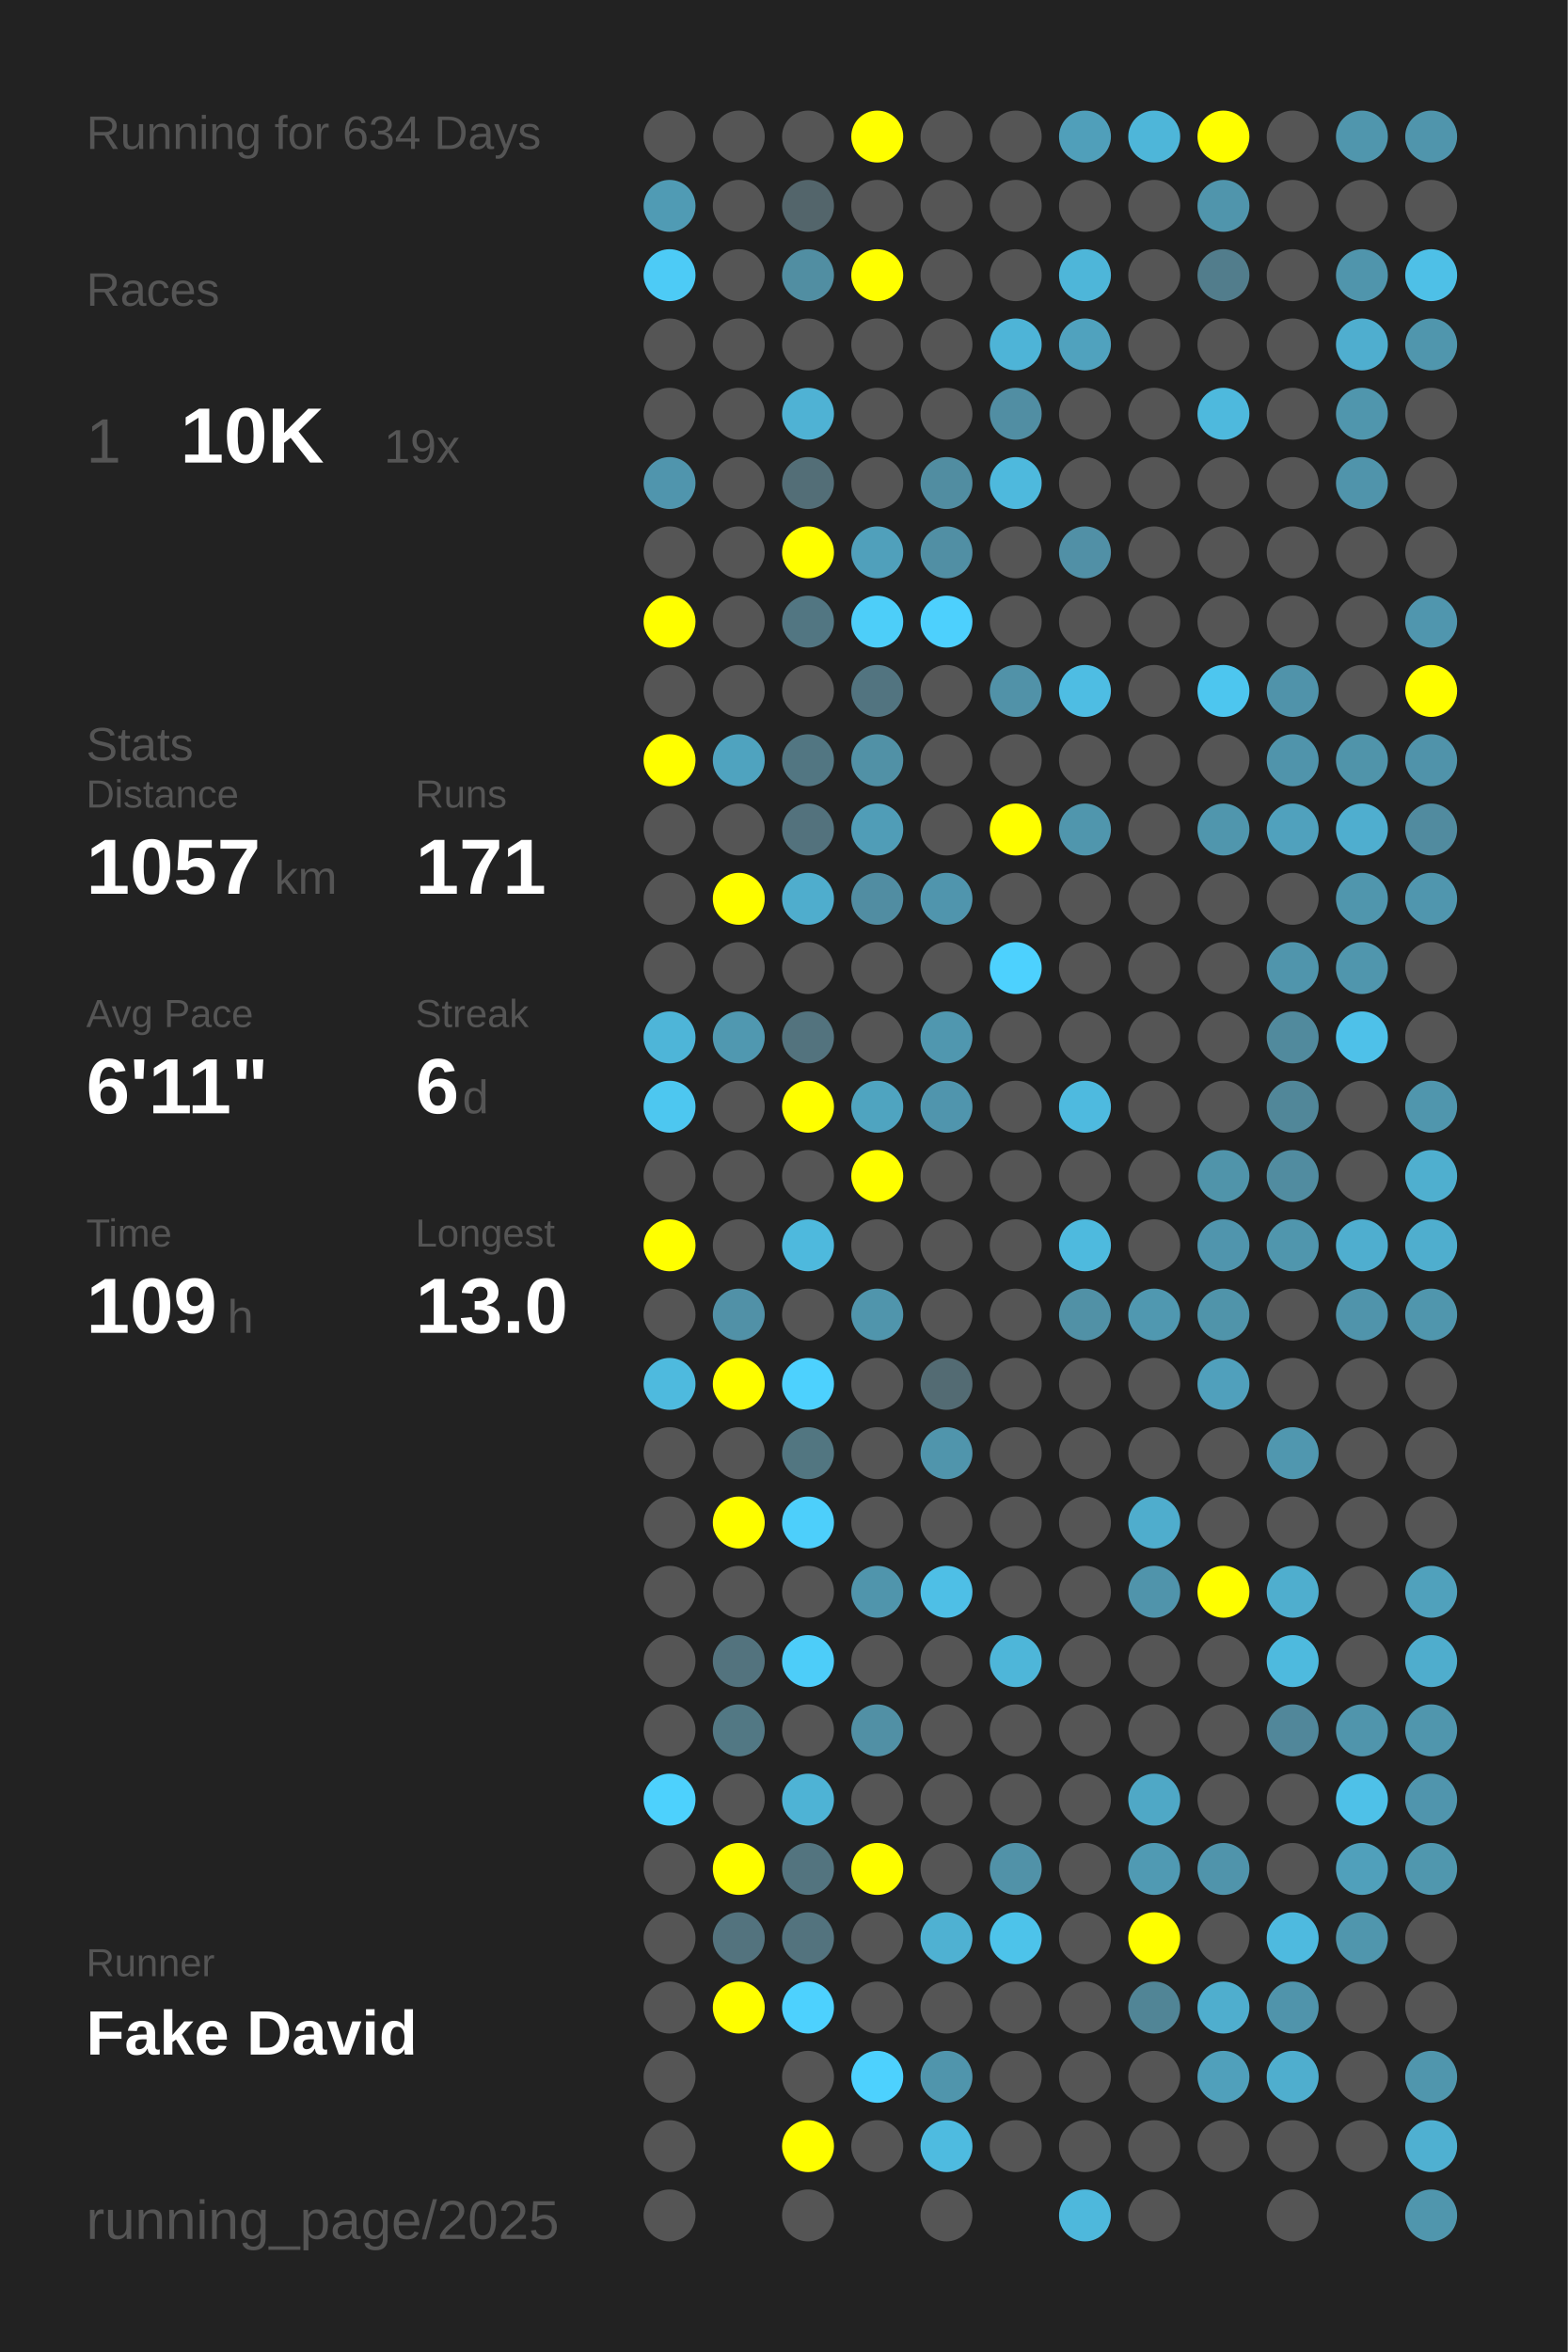
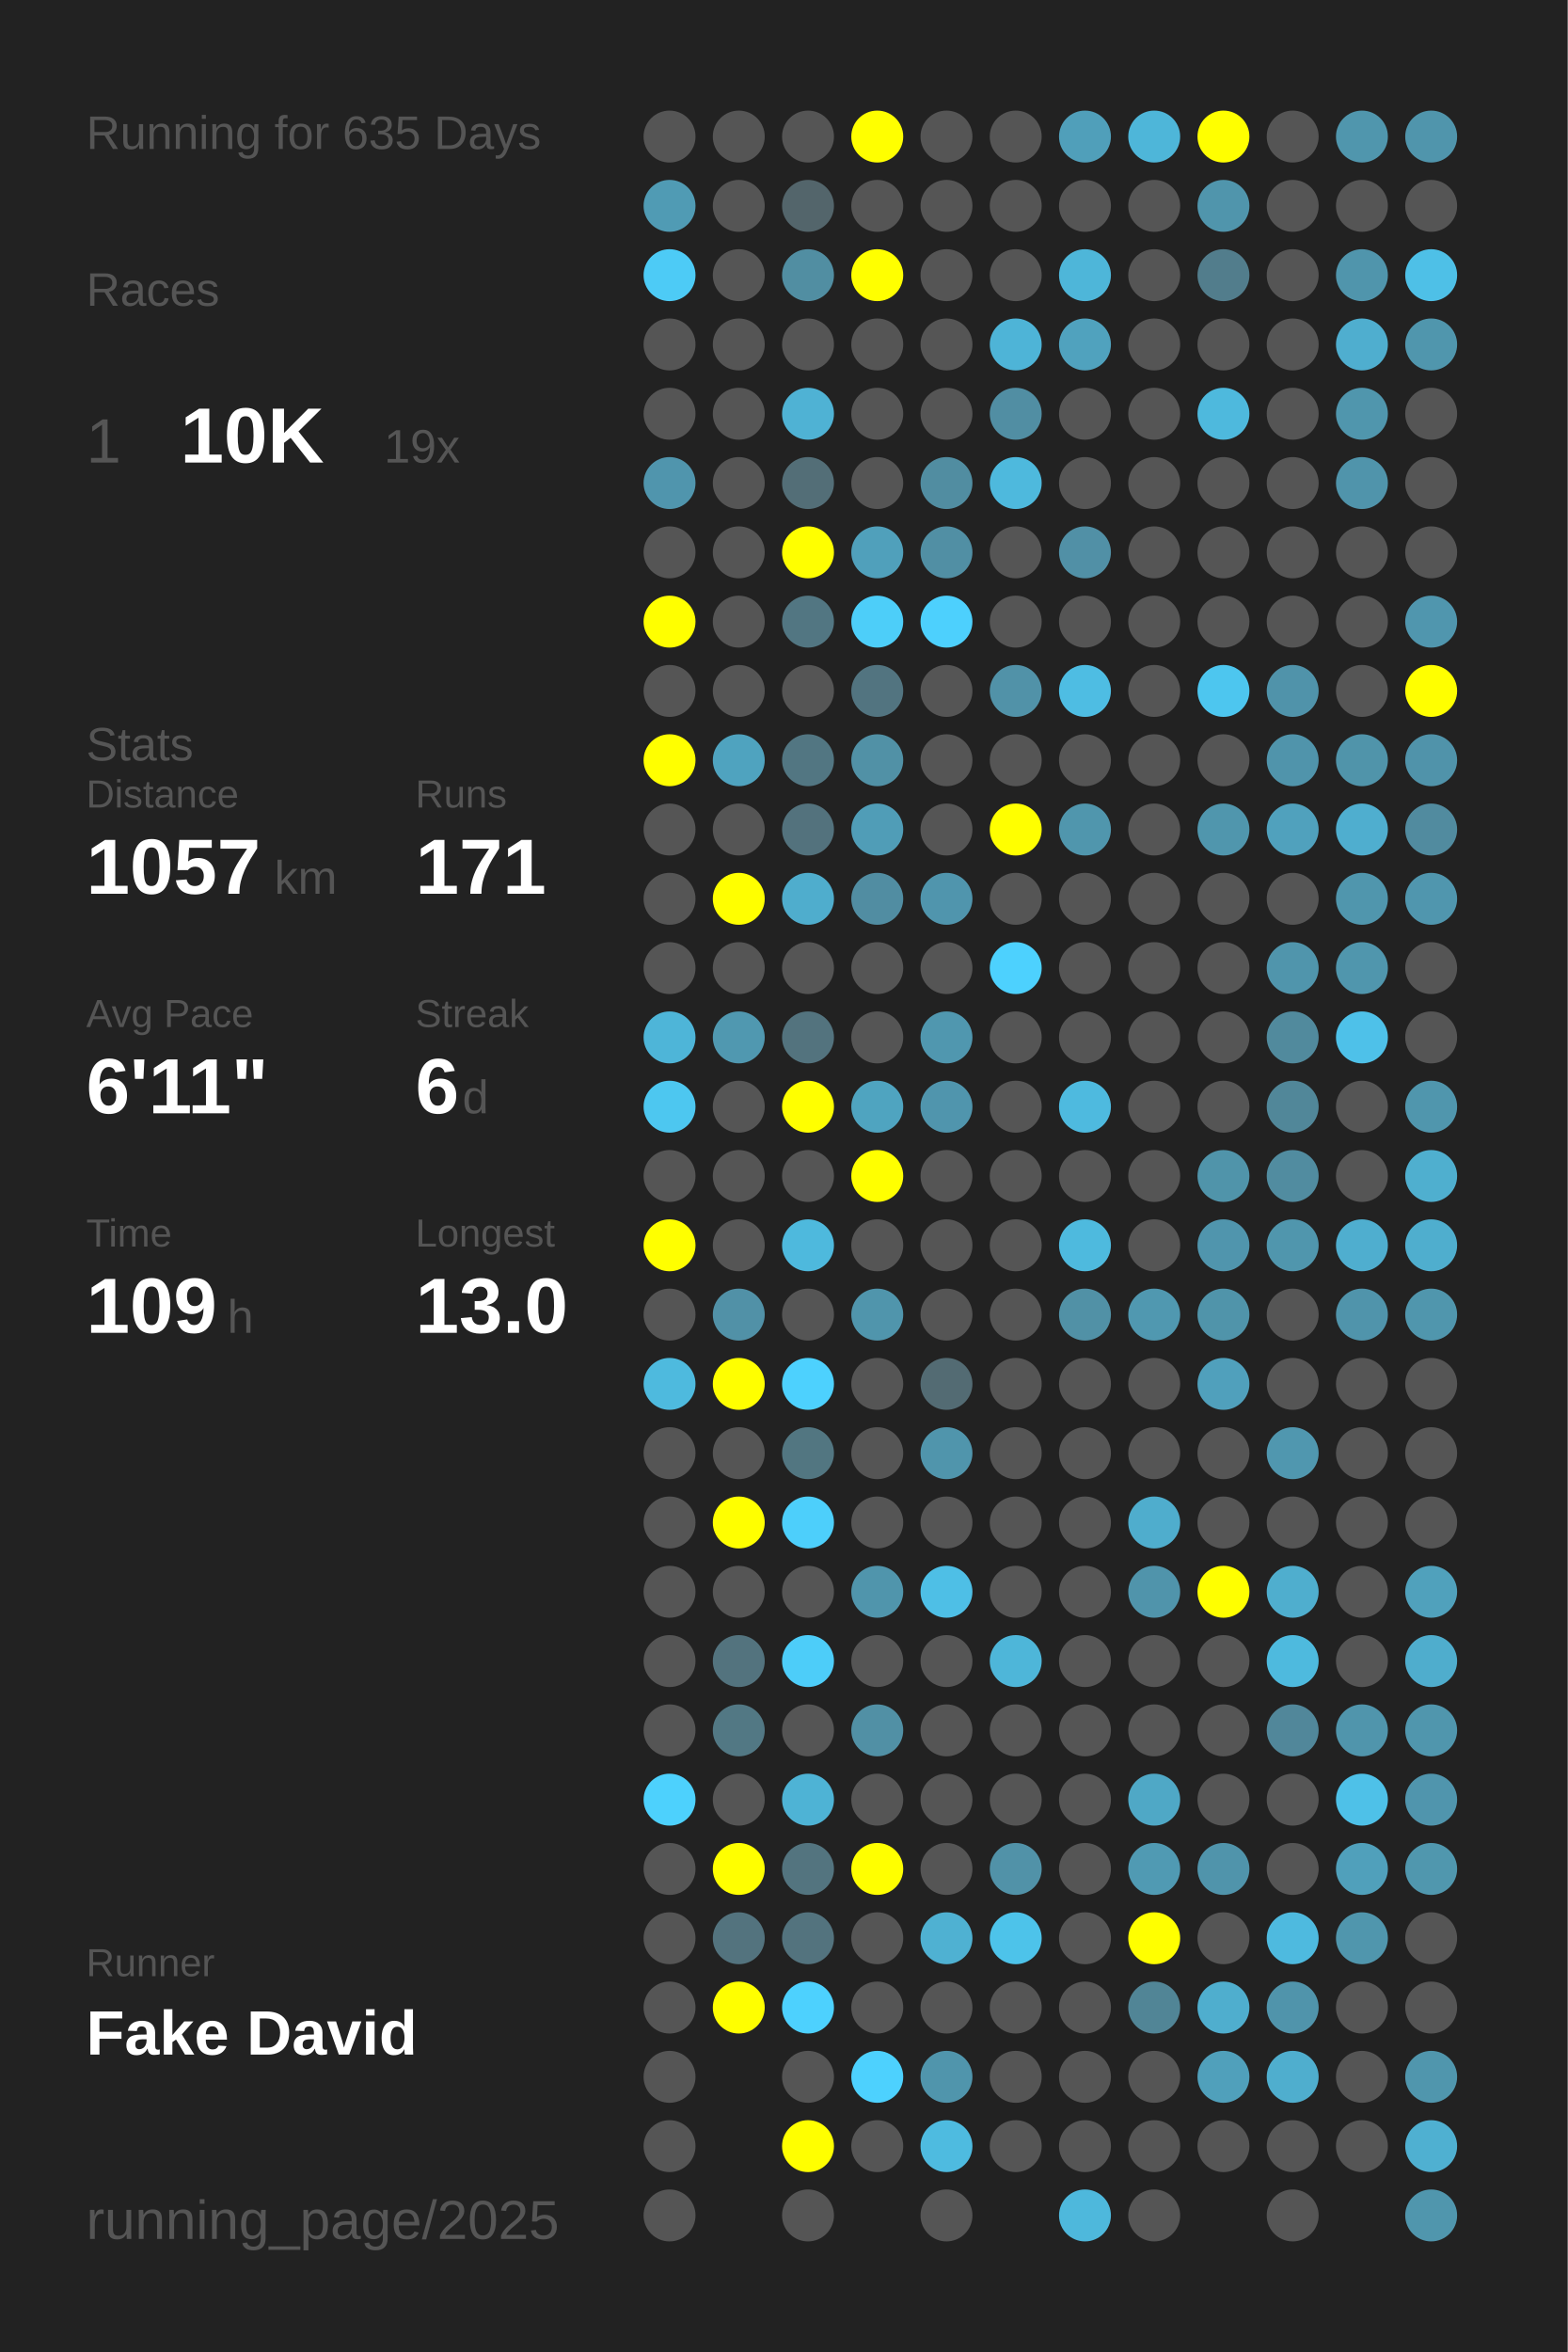
<svg xmlns="http://www.w3.org/2000/svg" baseProfile="full" height="300mm" version="1.1" viewBox="0,0,200,300" width="200mm">
  <defs />
  <rect fill="#222222" height="300" width="200" x="0" y="0" />
-   <text fill="#555555" style="font-size:6px; font-family:Arial;" x="11" y="19">Running for 634 Days</text>
+   <text fill="#555555" style="font-size:6px; font-family:Arial;" x="11" y="19">Running for 635 Days</text>
  <text fill="#555555" style="font-size:6px; font-family:Arial;" x="11" y="39">Races</text>
  <text fill="#555555" style="font-size:8px; font-family:Arial;" x="11" y="59">1</text>
  <text fill="#FFFFFF" style="font-size:10px; font-family:Arial; font-weight:bold;" x="23" y="59">10K</text>
  <text fill="#555555" style="font-size:6px; font-family:Arial;" x="49" y="59">19x</text>
  <text fill="#555555" style="font-size:6px; font-family:Arial;" x="11" y="97">Stats</text>
  <text fill="#555555" style="font-size:5px; font-family:Arial;" x="11" y="103">Distance</text>
  <text fill="#FFFFFF" style="font-size:10px; font-family:Arial; font-weight:bold;" x="11" y="114">1057</text>
  <text fill="#555555" style="font-size:6px; font-family:Arial;" x="35" y="114">km</text>
  <text fill="#555555" style="font-size:5px; font-family:Arial;" x="53" y="103">Runs</text>
  <text fill="#FFFFFF" style="font-size:10px; font-family:Arial; font-weight:bold;" x="53" y="114">171</text>
  <text fill="#555555" style="font-size:5px; font-family:Arial;" x="11" y="131">Avg Pace</text>
  <text fill="#FFFFFF" style="font-size:10px; font-family:Arial; font-weight:bold;" x="11" y="142">6'11"</text>
  <text fill="#555555" style="font-size:5px; font-family:Arial;" x="53" y="131">Streak</text>
  <text fill="#FFFFFF" style="font-size:10px; font-family:Arial; font-weight:bold;" x="53" y="142">6</text>
  <text fill="#555555" style="font-size:6px; font-family:Arial;" x="59" y="142">d</text>
  <text fill="#555555" style="font-size:5px; font-family:Arial;" x="11" y="159">Time</text>
  <text fill="#FFFFFF" style="font-size:10px; font-family:Arial; font-weight:bold;" x="11" y="170">109</text>
  <text fill="#555555" style="font-size:6px; font-family:Arial;" x="29" y="170">h</text>
  <text fill="#555555" style="font-size:5px; font-family:Arial;" x="53" y="159">Longest</text>
  <text fill="#FFFFFF" style="font-size:10px; font-family:Arial; font-weight:bold;" x="53" y="170">13.0</text>
  <text fill="#555555" style="font-size:5px; font-family:Arial;" x="11" y="252.065">Runner</text>
  <text fill="#FFFFFF" style="font-size:8px; font-family:Arial; font-weight:bold;" x="11" y="262.065">Fake David</text>
  <text fill="#555555" style="font-size:7px; font-family:Arial;" x="11" y="285.581">running_page/2025</text>
  <circle cx="85.417" cy="17.419" fill="#555555" r="3.312" />
  <circle cx="85.417" cy="26.258" fill="#509bb4" r="3.312" />
  <circle cx="85.417" cy="35.097" fill="#4dcbf6" r="3.312" />
  <circle cx="85.417" cy="43.935" fill="#555555" r="3.312" />
  <circle cx="85.417" cy="52.774" fill="#555555" r="3.312" />
  <circle cx="85.417" cy="61.613" fill="#5095ad" r="3.312" />
  <circle cx="85.417" cy="70.452" fill="#555555" r="3.312" />
  <circle cx="85.417" cy="79.29" fill="#FFFF00" r="3.312" />
  <circle cx="85.417" cy="88.129" fill="#555555" r="3.312" />
  <circle cx="85.417" cy="96.968" fill="#FFFF00" r="3.312" />
  <circle cx="85.417" cy="105.806" fill="#555555" r="3.312" />
  <circle cx="85.417" cy="114.645" fill="#555555" r="3.312" />
  <circle cx="85.417" cy="123.484" fill="#555555" r="3.312" />
  <circle cx="85.417" cy="132.323" fill="#4eb5d8" r="3.312" />
  <circle cx="85.417" cy="141.161" fill="#4dc7f0" r="3.312" />
  <circle cx="85.417" cy="150" fill="#555555" r="3.312" />
  <circle cx="85.417" cy="158.839" fill="#FFFF00" r="3.312" />
  <circle cx="85.417" cy="167.677" fill="#555555" r="3.312" />
  <circle cx="85.417" cy="176.516" fill="#4ebade" r="3.312" />
  <circle cx="85.417" cy="185.355" fill="#555555" r="3.312" />
  <circle cx="85.417" cy="194.194" fill="#555555" r="3.312" />
  <circle cx="85.417" cy="203.032" fill="#555555" r="3.312" />
  <circle cx="85.417" cy="211.871" fill="#555555" r="3.312" />
  <circle cx="85.417" cy="220.71" fill="#555555" r="3.312" />
  <circle cx="85.417" cy="229.548" fill="#4dd1fd" r="3.312" />
  <circle cx="85.417" cy="238.387" fill="#555555" r="3.312" />
  <circle cx="85.417" cy="247.226" fill="#555555" r="3.312" />
  <circle cx="85.417" cy="256.065" fill="#555555" r="3.312" />
  <circle cx="85.417" cy="264.903" fill="#555555" r="3.312" />
  <circle cx="85.417" cy="273.742" fill="#555555" r="3.312" />
  <circle cx="85.417" cy="282.581" fill="#555555" r="3.312" />
  <circle cx="94.25" cy="17.419" fill="#555555" r="3.312" />
  <circle cx="94.25" cy="26.258" fill="#555555" r="3.312" />
  <circle cx="94.25" cy="35.097" fill="#555555" r="3.312" />
  <circle cx="94.25" cy="43.935" fill="#555555" r="3.312" />
  <circle cx="94.25" cy="52.774" fill="#555555" r="3.312" />
  <circle cx="94.25" cy="61.613" fill="#555555" r="3.312" />
  <circle cx="94.25" cy="70.452" fill="#555555" r="3.312" />
  <circle cx="94.25" cy="79.29" fill="#555555" r="3.312" />
  <circle cx="94.25" cy="88.129" fill="#555555" r="3.312" />
  <circle cx="94.25" cy="96.968" fill="#4fa3bf" r="3.312" />
  <circle cx="94.25" cy="105.806" fill="#555555" r="3.312" />
  <circle cx="94.25" cy="114.645" fill="#FFFF00" r="3.312" />
  <circle cx="94.25" cy="123.484" fill="#555555" r="3.312" />
  <circle cx="94.25" cy="132.323" fill="#5098b0" r="3.312" />
  <circle cx="94.25" cy="141.161" fill="#555555" r="3.312" />
  <circle cx="94.25" cy="150" fill="#555555" r="3.312" />
  <circle cx="94.25" cy="158.839" fill="#555555" r="3.312" />
  <circle cx="94.25" cy="167.677" fill="#5191a7" r="3.312" />
  <circle cx="94.25" cy="176.516" fill="#FFFF00" r="3.312" />
  <circle cx="94.25" cy="185.355" fill="#555555" r="3.312" />
  <circle cx="94.25" cy="194.194" fill="#FFFF00" r="3.312" />
  <circle cx="94.25" cy="203.032" fill="#555555" r="3.312" />
  <circle cx="94.25" cy="211.871" fill="#53737e" r="3.312" />
  <circle cx="94.25" cy="220.71" fill="#527884" r="3.312" />
  <circle cx="94.25" cy="229.548" fill="#555555" r="3.312" />
  <circle cx="94.25" cy="238.387" fill="#FFFF00" r="3.312" />
  <circle cx="94.25" cy="247.226" fill="#53737e" r="3.312" />
  <circle cx="94.25" cy="256.065" fill="#FFFF00" r="3.312" />
  <circle cx="103.083" cy="17.419" fill="#555555" r="3.312" />
  <circle cx="103.083" cy="26.258" fill="#53656b" r="3.312" />
  <circle cx="103.083" cy="35.097" fill="#518ea2" r="3.312" />
  <circle cx="103.083" cy="43.935" fill="#555555" r="3.312" />
  <circle cx="103.083" cy="52.774" fill="#4fb2d4" r="3.312" />
  <circle cx="103.083" cy="61.613" fill="#536e77" r="3.312" />
  <circle cx="103.083" cy="70.452" fill="#FFFF00" r="3.312" />
  <circle cx="103.083" cy="79.29" fill="#527682" r="3.312" />
  <circle cx="103.083" cy="88.129" fill="#555555" r="3.312" />
  <circle cx="103.083" cy="96.968" fill="#527682" r="3.312" />
  <circle cx="103.083" cy="105.806" fill="#53727d" r="3.312" />
  <circle cx="103.083" cy="114.645" fill="#4fadcd" r="3.312" />
  <circle cx="103.083" cy="123.484" fill="#555555" r="3.312" />
  <circle cx="103.083" cy="132.323" fill="#53737e" r="3.312" />
  <circle cx="103.083" cy="141.161" fill="#FFFF00" r="3.312" />
  <circle cx="103.083" cy="150" fill="#555555" r="3.312" />
  <circle cx="103.083" cy="158.839" fill="#4eb9dd" r="3.312" />
  <circle cx="103.083" cy="167.677" fill="#555555" r="3.312" />
  <circle cx="103.083" cy="176.516" fill="#4dd1fe" r="3.312" />
  <circle cx="103.083" cy="185.355" fill="#527681" r="3.312" />
  <circle cx="103.083" cy="194.194" fill="#4dcffb" r="3.312" />
  <circle cx="103.083" cy="203.032" fill="#555555" r="3.312" />
  <circle cx="103.083" cy="211.871" fill="#4dcdf9" r="3.312" />
  <circle cx="103.083" cy="220.71" fill="#555555" r="3.312" />
  <circle cx="103.083" cy="229.548" fill="#4eb3d5" r="3.312" />
  <circle cx="103.083" cy="238.387" fill="#53747f" r="3.312" />
  <circle cx="103.083" cy="247.226" fill="#53737e" r="3.312" />
  <circle cx="103.083" cy="256.065" fill="#4dd1fe" r="3.312" />
  <circle cx="103.083" cy="264.903" fill="#555555" r="3.312" />
  <circle cx="103.083" cy="273.742" fill="#FFFF00" r="3.312" />
  <circle cx="103.083" cy="282.581" fill="#555555" r="3.312" />
  <circle cx="111.917" cy="17.419" fill="#FFFF00" r="3.312" />
  <circle cx="111.917" cy="26.258" fill="#555555" r="3.312" />
  <circle cx="111.917" cy="35.097" fill="#FFFF00" r="3.312" />
  <circle cx="111.917" cy="43.935" fill="#555555" r="3.312" />
  <circle cx="111.917" cy="52.774" fill="#555555" r="3.312" />
  <circle cx="111.917" cy="61.613" fill="#555555" r="3.312" />
  <circle cx="111.917" cy="70.452" fill="#50a0bb" r="3.312" />
  <circle cx="111.917" cy="79.29" fill="#4dcef9" r="3.312" />
  <circle cx="111.917" cy="88.129" fill="#527480" r="3.312" />
  <circle cx="111.917" cy="96.968" fill="#5191a6" r="3.312" />
  <circle cx="111.917" cy="105.806" fill="#509db7" r="3.312" />
  <circle cx="111.917" cy="114.645" fill="#518da2" r="3.312" />
  <circle cx="111.917" cy="123.484" fill="#555555" r="3.312" />
  <circle cx="111.917" cy="132.323" fill="#555555" r="3.312" />
  <circle cx="111.917" cy="141.161" fill="#4fa4c0" r="3.312" />
  <circle cx="111.917" cy="150" fill="#FFFF00" r="3.312" />
  <circle cx="111.917" cy="158.839" fill="#555555" r="3.312" />
  <circle cx="111.917" cy="167.677" fill="#5095ac" r="3.312" />
  <circle cx="111.917" cy="176.516" fill="#555555" r="3.312" />
  <circle cx="111.917" cy="185.355" fill="#555555" r="3.312" />
  <circle cx="111.917" cy="194.194" fill="#555555" r="3.312" />
  <circle cx="111.917" cy="203.032" fill="#5095ac" r="3.312" />
  <circle cx="111.917" cy="211.871" fill="#555555" r="3.312" />
  <circle cx="111.917" cy="220.71" fill="#5190a5" r="3.312" />
  <circle cx="111.917" cy="229.548" fill="#555555" r="3.312" />
  <circle cx="111.917" cy="238.387" fill="#FFFF00" r="3.312" />
  <circle cx="111.917" cy="247.226" fill="#555555" r="3.312" />
  <circle cx="111.917" cy="256.065" fill="#555555" r="3.312" />
  <circle cx="111.917" cy="264.903" fill="#4dd1fe" r="3.312" />
  <circle cx="111.917" cy="273.742" fill="#555555" r="3.312" />
  <circle cx="120.75" cy="17.419" fill="#555555" r="3.312" />
  <circle cx="120.75" cy="26.258" fill="#555555" r="3.312" />
  <circle cx="120.75" cy="35.097" fill="#555555" r="3.312" />
  <circle cx="120.75" cy="43.935" fill="#555555" r="3.312" />
  <circle cx="120.75" cy="52.774" fill="#555555" r="3.312" />
  <circle cx="120.75" cy="61.613" fill="#518da1" r="3.312" />
  <circle cx="120.75" cy="70.452" fill="#518fa4" r="3.312" />
  <circle cx="120.75" cy="79.29" fill="#4dd0fd" r="3.312" />
  <circle cx="120.75" cy="88.129" fill="#555555" r="3.312" />
  <circle cx="120.75" cy="96.968" fill="#555555" r="3.312" />
  <circle cx="120.75" cy="105.806" fill="#555555" r="3.312" />
  <circle cx="120.75" cy="114.645" fill="#5095ad" r="3.312" />
  <circle cx="120.75" cy="123.484" fill="#555555" r="3.312" />
  <circle cx="120.75" cy="132.323" fill="#5097af" r="3.312" />
  <circle cx="120.75" cy="141.161" fill="#5095ad" r="3.312" />
  <circle cx="120.75" cy="150" fill="#555555" r="3.312" />
  <circle cx="120.75" cy="158.839" fill="#555555" r="3.312" />
  <circle cx="120.75" cy="167.677" fill="#555555" r="3.312" />
  <circle cx="120.75" cy="176.516" fill="#536b73" r="3.312" />
  <circle cx="120.75" cy="185.355" fill="#5095ac" r="3.312" />
  <circle cx="120.75" cy="194.194" fill="#555555" r="3.312" />
  <circle cx="120.75" cy="203.032" fill="#4ebfe6" r="3.312" />
  <circle cx="120.75" cy="211.871" fill="#555555" r="3.312" />
  <circle cx="120.75" cy="220.71" fill="#555555" r="3.312" />
  <circle cx="120.75" cy="229.548" fill="#555555" r="3.312" />
  <circle cx="120.75" cy="238.387" fill="#555555" r="3.312" />
  <circle cx="120.75" cy="247.226" fill="#4fb1d2" r="3.312" />
  <circle cx="120.75" cy="256.065" fill="#555555" r="3.312" />
  <circle cx="120.75" cy="264.903" fill="#5095ac" r="3.312" />
  <circle cx="120.75" cy="273.742" fill="#4ebbe0" r="3.312" />
  <circle cx="120.75" cy="282.581" fill="#555555" r="3.312" />
  <circle cx="129.583" cy="17.419" fill="#555555" r="3.312" />
  <circle cx="129.583" cy="26.258" fill="#555555" r="3.312" />
  <circle cx="129.583" cy="35.097" fill="#555555" r="3.312" />
  <circle cx="129.583" cy="43.935" fill="#4eb4d7" r="3.312" />
  <circle cx="129.583" cy="52.774" fill="#518ea3" r="3.312" />
  <circle cx="129.583" cy="61.613" fill="#4eb9dd" r="3.312" />
  <circle cx="129.583" cy="70.452" fill="#555555" r="3.312" />
  <circle cx="129.583" cy="79.29" fill="#555555" r="3.312" />
  <circle cx="129.583" cy="88.129" fill="#5192a8" r="3.312" />
  <circle cx="129.583" cy="96.968" fill="#555555" r="3.312" />
  <circle cx="129.583" cy="105.806" fill="#FFFF00" r="3.312" />
  <circle cx="129.583" cy="114.645" fill="#555555" r="3.312" />
  <circle cx="129.583" cy="123.484" fill="#4dd1fe" r="3.312" />
  <circle cx="129.583" cy="132.323" fill="#555555" r="3.312" />
  <circle cx="129.583" cy="141.161" fill="#555555" r="3.312" />
  <circle cx="129.583" cy="150" fill="#555555" r="3.312" />
  <circle cx="129.583" cy="158.839" fill="#555555" r="3.312" />
  <circle cx="129.583" cy="167.677" fill="#555555" r="3.312" />
  <circle cx="129.583" cy="176.516" fill="#555555" r="3.312" />
  <circle cx="129.583" cy="185.355" fill="#555555" r="3.312" />
  <circle cx="129.583" cy="194.194" fill="#555555" r="3.312" />
  <circle cx="129.583" cy="203.032" fill="#555555" r="3.312" />
  <circle cx="129.583" cy="211.871" fill="#4eb6d9" r="3.312" />
  <circle cx="129.583" cy="220.71" fill="#555555" r="3.312" />
  <circle cx="129.583" cy="229.548" fill="#555555" r="3.312" />
  <circle cx="129.583" cy="238.387" fill="#5192a8" r="3.312" />
  <circle cx="129.583" cy="247.226" fill="#4dc3ea" r="3.312" />
  <circle cx="129.583" cy="256.065" fill="#555555" r="3.312" />
  <circle cx="129.583" cy="264.903" fill="#555555" r="3.312" />
  <circle cx="129.583" cy="273.742" fill="#555555" r="3.312" />
  <circle cx="138.417" cy="17.419" fill="#509fba" r="3.312" />
  <circle cx="138.417" cy="26.258" fill="#555555" r="3.312" />
  <circle cx="138.417" cy="35.097" fill="#4eb6d9" r="3.312" />
  <circle cx="138.417" cy="43.935" fill="#50a2be" r="3.312" />
  <circle cx="138.417" cy="52.774" fill="#555555" r="3.312" />
  <circle cx="138.417" cy="61.613" fill="#555555" r="3.312" />
  <circle cx="138.417" cy="70.452" fill="#5190a6" r="3.312" />
  <circle cx="138.417" cy="79.29" fill="#555555" r="3.312" />
  <circle cx="138.417" cy="88.129" fill="#4ebde3" r="3.312" />
  <circle cx="138.417" cy="96.968" fill="#555555" r="3.312" />
  <circle cx="138.417" cy="105.806" fill="#5096ad" r="3.312" />
  <circle cx="138.417" cy="114.645" fill="#555555" r="3.312" />
  <circle cx="138.417" cy="123.484" fill="#555555" r="3.312" />
  <circle cx="138.417" cy="132.323" fill="#555555" r="3.312" />
  <circle cx="138.417" cy="141.161" fill="#4ebadf" r="3.312" />
  <circle cx="138.417" cy="150" fill="#555555" r="3.312" />
  <circle cx="138.417" cy="158.839" fill="#4ebade" r="3.312" />
  <circle cx="138.417" cy="167.677" fill="#5191a6" r="3.312" />
  <circle cx="138.417" cy="176.516" fill="#555555" r="3.312" />
  <circle cx="138.417" cy="185.355" fill="#555555" r="3.312" />
  <circle cx="138.417" cy="194.194" fill="#555555" r="3.312" />
  <circle cx="138.417" cy="203.032" fill="#555555" r="3.312" />
  <circle cx="138.417" cy="211.871" fill="#555555" r="3.312" />
  <circle cx="138.417" cy="220.71" fill="#555555" r="3.312" />
  <circle cx="138.417" cy="229.548" fill="#555555" r="3.312" />
  <circle cx="138.417" cy="238.387" fill="#555555" r="3.312" />
  <circle cx="138.417" cy="247.226" fill="#555555" r="3.312" />
  <circle cx="138.417" cy="256.065" fill="#555555" r="3.312" />
  <circle cx="138.417" cy="264.903" fill="#555555" r="3.312" />
  <circle cx="138.417" cy="273.742" fill="#555555" r="3.312" />
  <circle cx="138.417" cy="282.581" fill="#4eb8dc" r="3.312" />
  <circle cx="147.25" cy="17.419" fill="#4eb6d9" r="3.312" />
  <circle cx="147.25" cy="26.258" fill="#555555" r="3.312" />
  <circle cx="147.25" cy="35.097" fill="#555555" r="3.312" />
  <circle cx="147.25" cy="43.935" fill="#555555" r="3.312" />
  <circle cx="147.25" cy="52.774" fill="#555555" r="3.312" />
  <circle cx="147.25" cy="61.613" fill="#555555" r="3.312" />
  <circle cx="147.25" cy="70.452" fill="#555555" r="3.312" />
  <circle cx="147.25" cy="79.29" fill="#555555" r="3.312" />
  <circle cx="147.25" cy="88.129" fill="#555555" r="3.312" />
  <circle cx="147.25" cy="96.968" fill="#555555" r="3.312" />
  <circle cx="147.25" cy="105.806" fill="#555555" r="3.312" />
  <circle cx="147.25" cy="114.645" fill="#555555" r="3.312" />
  <circle cx="147.25" cy="123.484" fill="#555555" r="3.312" />
  <circle cx="147.25" cy="132.323" fill="#555555" r="3.312" />
  <circle cx="147.25" cy="141.161" fill="#555555" r="3.312" />
  <circle cx="147.25" cy="150" fill="#555555" r="3.312" />
  <circle cx="147.25" cy="158.839" fill="#555555" r="3.312" />
  <circle cx="147.25" cy="167.677" fill="#5098b0" r="3.312" />
  <circle cx="147.25" cy="176.516" fill="#555555" r="3.312" />
  <circle cx="147.25" cy="185.355" fill="#555555" r="3.312" />
  <circle cx="147.25" cy="194.194" fill="#4fadcd" r="3.312" />
  <circle cx="147.25" cy="203.032" fill="#5094ab" r="3.312" />
  <circle cx="147.25" cy="211.871" fill="#555555" r="3.312" />
  <circle cx="147.25" cy="220.71" fill="#555555" r="3.312" />
  <circle cx="147.25" cy="229.548" fill="#4fa8c6" r="3.312" />
  <circle cx="147.25" cy="238.387" fill="#509ab3" r="3.312" />
  <circle cx="147.25" cy="247.226" fill="#FFFF00" r="3.312" />
  <circle cx="147.25" cy="256.065" fill="#518596" r="3.312" />
  <circle cx="147.25" cy="264.903" fill="#555555" r="3.312" />
  <circle cx="147.25" cy="273.742" fill="#555555" r="3.312" />
  <circle cx="147.25" cy="282.581" fill="#555555" r="3.312" />
  <circle cx="156.083" cy="17.419" fill="#FFFF00" r="3.312" />
  <circle cx="156.083" cy="26.258" fill="#5095ac" r="3.312" />
  <circle cx="156.083" cy="35.097" fill="#527d8c" r="3.312" />
  <circle cx="156.083" cy="43.935" fill="#555555" r="3.312" />
  <circle cx="156.083" cy="52.774" fill="#4eb9dd" r="3.312" />
  <circle cx="156.083" cy="61.613" fill="#555555" r="3.312" />
  <circle cx="156.083" cy="70.452" fill="#555555" r="3.312" />
  <circle cx="156.083" cy="79.29" fill="#555555" r="3.312" />
  <circle cx="156.083" cy="88.129" fill="#4dc6ef" r="3.312" />
  <circle cx="156.083" cy="96.968" fill="#555555" r="3.312" />
  <circle cx="156.083" cy="105.806" fill="#5096ad" r="3.312" />
  <circle cx="156.083" cy="114.645" fill="#555555" r="3.312" />
  <circle cx="156.083" cy="123.484" fill="#555555" r="3.312" />
  <circle cx="156.083" cy="132.323" fill="#555555" r="3.312" />
  <circle cx="156.083" cy="141.161" fill="#555555" r="3.312" />
  <circle cx="156.083" cy="150" fill="#5094aa" r="3.312" />
  <circle cx="156.083" cy="158.839" fill="#5095ad" r="3.312" />
  <circle cx="156.083" cy="167.677" fill="#5094aa" r="3.312" />
  <circle cx="156.083" cy="176.516" fill="#50a0bc" r="3.312" />
  <circle cx="156.083" cy="185.355" fill="#555555" r="3.312" />
  <circle cx="156.083" cy="194.194" fill="#555555" r="3.312" />
  <circle cx="156.083" cy="203.032" fill="#FFFF00" r="3.312" />
  <circle cx="156.083" cy="211.871" fill="#555555" r="3.312" />
  <circle cx="156.083" cy="220.71" fill="#555555" r="3.312" />
  <circle cx="156.083" cy="229.548" fill="#555555" r="3.312" />
  <circle cx="156.083" cy="238.387" fill="#5094ab" r="3.312" />
  <circle cx="156.083" cy="247.226" fill="#555555" r="3.312" />
  <circle cx="156.083" cy="256.065" fill="#4faece" r="3.312" />
  <circle cx="156.083" cy="264.903" fill="#50a0bb" r="3.312" />
  <circle cx="156.083" cy="273.742" fill="#555555" r="3.312" />
  <circle cx="164.917" cy="17.419" fill="#555555" r="3.312" />
  <circle cx="164.917" cy="26.258" fill="#555555" r="3.312" />
  <circle cx="164.917" cy="35.097" fill="#555555" r="3.312" />
  <circle cx="164.917" cy="43.935" fill="#555555" r="3.312" />
  <circle cx="164.917" cy="52.774" fill="#555555" r="3.312" />
  <circle cx="164.917" cy="61.613" fill="#555555" r="3.312" />
  <circle cx="164.917" cy="70.452" fill="#555555" r="3.312" />
  <circle cx="164.917" cy="79.29" fill="#555555" r="3.312" />
  <circle cx="164.917" cy="88.129" fill="#5093aa" r="3.312" />
  <circle cx="164.917" cy="96.968" fill="#5094ab" r="3.312" />
  <circle cx="164.917" cy="105.806" fill="#50a1bd" r="3.312" />
  <circle cx="164.917" cy="114.645" fill="#555555" r="3.312" />
  <circle cx="164.917" cy="123.484" fill="#5095ac" r="3.312" />
  <circle cx="164.917" cy="132.323" fill="#518a9d" r="3.312" />
  <circle cx="164.917" cy="141.161" fill="#518799" r="3.312" />
  <circle cx="164.917" cy="150" fill="#518ca0" r="3.312" />
  <circle cx="164.917" cy="158.839" fill="#5096ad" r="3.312" />
  <circle cx="164.917" cy="167.677" fill="#555555" r="3.312" />
  <circle cx="164.917" cy="176.516" fill="#555555" r="3.312" />
  <circle cx="164.917" cy="185.355" fill="#5097af" r="3.312" />
  <circle cx="164.917" cy="194.194" fill="#555555" r="3.312" />
  <circle cx="164.917" cy="203.032" fill="#4faece" r="3.312" />
  <circle cx="164.917" cy="211.871" fill="#4ebade" r="3.312" />
  <circle cx="164.917" cy="220.71" fill="#51879a" r="3.312" />
  <circle cx="164.917" cy="229.548" fill="#555555" r="3.312" />
  <circle cx="164.917" cy="238.387" fill="#555555" r="3.312" />
  <circle cx="164.917" cy="247.226" fill="#4ebadf" r="3.312" />
  <circle cx="164.917" cy="256.065" fill="#5094ab" r="3.312" />
  <circle cx="164.917" cy="264.903" fill="#4faece" r="3.312" />
  <circle cx="164.917" cy="273.742" fill="#555555" r="3.312" />
  <circle cx="164.917" cy="282.581" fill="#555555" r="3.312" />
  <circle cx="173.75" cy="17.419" fill="#5096ad" r="3.312" />
  <circle cx="173.75" cy="26.258" fill="#555555" r="3.312" />
  <circle cx="173.75" cy="35.097" fill="#5095ac" r="3.312" />
  <circle cx="173.75" cy="43.935" fill="#4faecf" r="3.312" />
  <circle cx="173.75" cy="52.774" fill="#5096ad" r="3.312" />
  <circle cx="173.75" cy="61.613" fill="#5094ab" r="3.312" />
  <circle cx="173.75" cy="70.452" fill="#555555" r="3.312" />
  <circle cx="173.75" cy="79.29" fill="#555555" r="3.312" />
  <circle cx="173.75" cy="88.129" fill="#555555" r="3.312" />
  <circle cx="173.75" cy="96.968" fill="#5094aa" r="3.312" />
  <circle cx="173.75" cy="105.806" fill="#4faecf" r="3.312" />
  <circle cx="173.75" cy="114.645" fill="#5096ad" r="3.312" />
  <circle cx="173.75" cy="123.484" fill="#5096ad" r="3.312" />
  <circle cx="173.75" cy="132.323" fill="#4ec1e9" r="3.312" />
  <circle cx="173.75" cy="141.161" fill="#555555" r="3.312" />
  <circle cx="173.75" cy="150" fill="#555555" r="3.312" />
  <circle cx="173.75" cy="158.839" fill="#4faecf" r="3.312" />
  <circle cx="173.75" cy="167.677" fill="#5094ab" r="3.312" />
  <circle cx="173.75" cy="176.516" fill="#555555" r="3.312" />
  <circle cx="173.75" cy="185.355" fill="#555555" r="3.312" />
  <circle cx="173.75" cy="194.194" fill="#555555" r="3.312" />
  <circle cx="173.75" cy="203.032" fill="#555555" r="3.312" />
  <circle cx="173.75" cy="211.871" fill="#555555" r="3.312" />
  <circle cx="173.75" cy="220.71" fill="#5095ac" r="3.312" />
  <circle cx="173.75" cy="229.548" fill="#4ec1e8" r="3.312" />
  <circle cx="173.75" cy="238.387" fill="#50a0bb" r="3.312" />
  <circle cx="173.75" cy="247.226" fill="#5096ad" r="3.312" />
  <circle cx="173.75" cy="256.065" fill="#555555" r="3.312" />
  <circle cx="173.75" cy="264.903" fill="#555555" r="3.312" />
  <circle cx="173.75" cy="273.742" fill="#555555" r="3.312" />
  <circle cx="182.583" cy="17.419" fill="#5095ac" r="3.312" />
  <circle cx="182.583" cy="26.258" fill="#555555" r="3.312" />
  <circle cx="182.583" cy="35.097" fill="#4ec0e7" r="3.312" />
  <circle cx="182.583" cy="43.935" fill="#5096ad" r="3.312" />
  <circle cx="182.583" cy="52.774" fill="#555555" r="3.312" />
  <circle cx="182.583" cy="61.613" fill="#555555" r="3.312" />
  <circle cx="182.583" cy="70.452" fill="#555555" r="3.312" />
  <circle cx="182.583" cy="79.29" fill="#5096ae" r="3.312" />
  <circle cx="182.583" cy="88.129" fill="#FFFF00" r="3.312" />
  <circle cx="182.583" cy="96.968" fill="#5093aa" r="3.312" />
  <circle cx="182.583" cy="105.806" fill="#518b9f" r="3.312" />
  <circle cx="182.583" cy="114.645" fill="#5096ae" r="3.312" />
  <circle cx="182.583" cy="123.484" fill="#555555" r="3.312" />
  <circle cx="182.583" cy="132.323" fill="#555555" r="3.312" />
  <circle cx="182.583" cy="141.161" fill="#5096ad" r="3.312" />
  <circle cx="182.583" cy="150" fill="#4fafcf" r="3.312" />
  <circle cx="182.583" cy="158.839" fill="#4faece" r="3.312" />
  <circle cx="182.583" cy="167.677" fill="#5096ad" r="3.312" />
  <circle cx="182.583" cy="176.516" fill="#555555" r="3.312" />
  <circle cx="182.583" cy="185.355" fill="#555555" r="3.312" />
  <circle cx="182.583" cy="194.194" fill="#555555" r="3.312" />
  <circle cx="182.583" cy="203.032" fill="#50a1bc" r="3.312" />
  <circle cx="182.583" cy="211.871" fill="#4fadcd" r="3.312" />
  <circle cx="182.583" cy="220.71" fill="#5096ad" r="3.312" />
  <circle cx="182.583" cy="229.548" fill="#5095ad" r="3.312" />
  <circle cx="182.583" cy="238.387" fill="#5097ae" r="3.312" />
  <circle cx="182.583" cy="247.226" fill="#555555" r="3.312" />
  <circle cx="182.583" cy="256.065" fill="#555555" r="3.312" />
  <circle cx="182.583" cy="264.903" fill="#5096ad" r="3.312" />
  <circle cx="182.583" cy="273.742" fill="#4fb0d1" r="3.312" />
  <circle cx="182.583" cy="282.581" fill="#5096ad" r="3.312" />
</svg>
